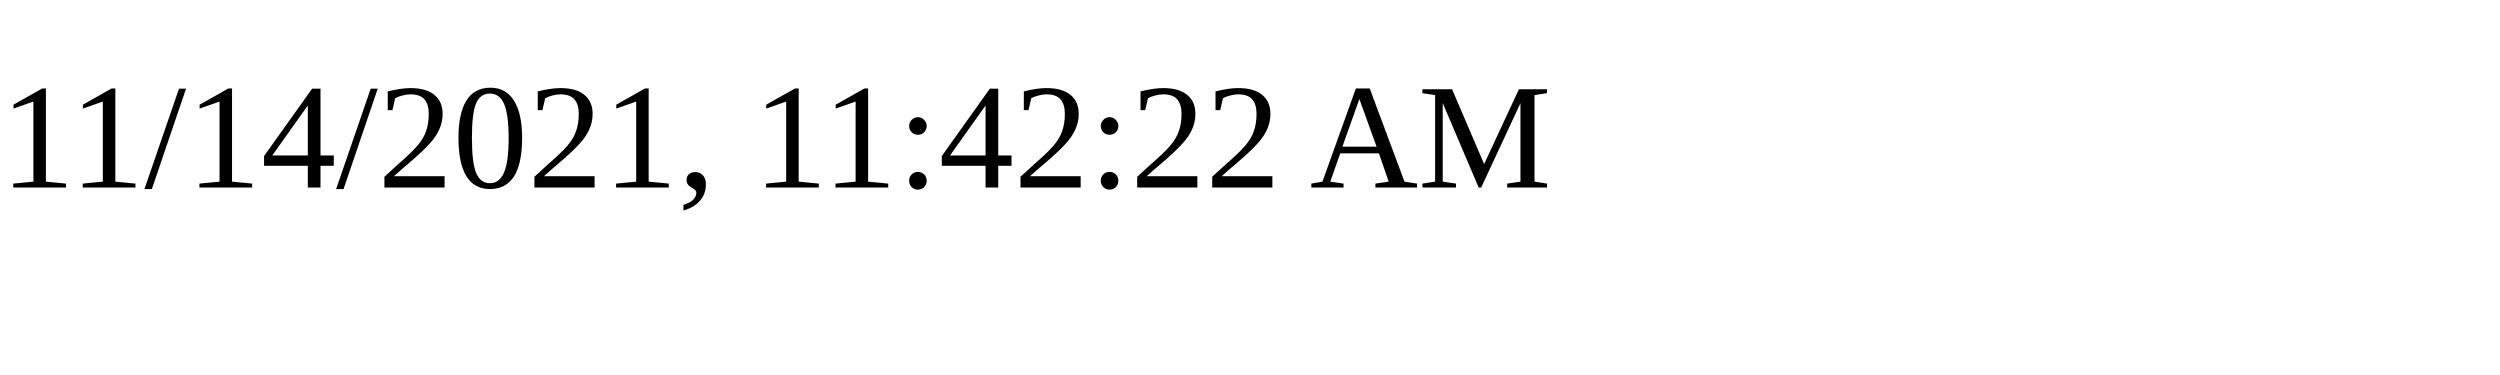
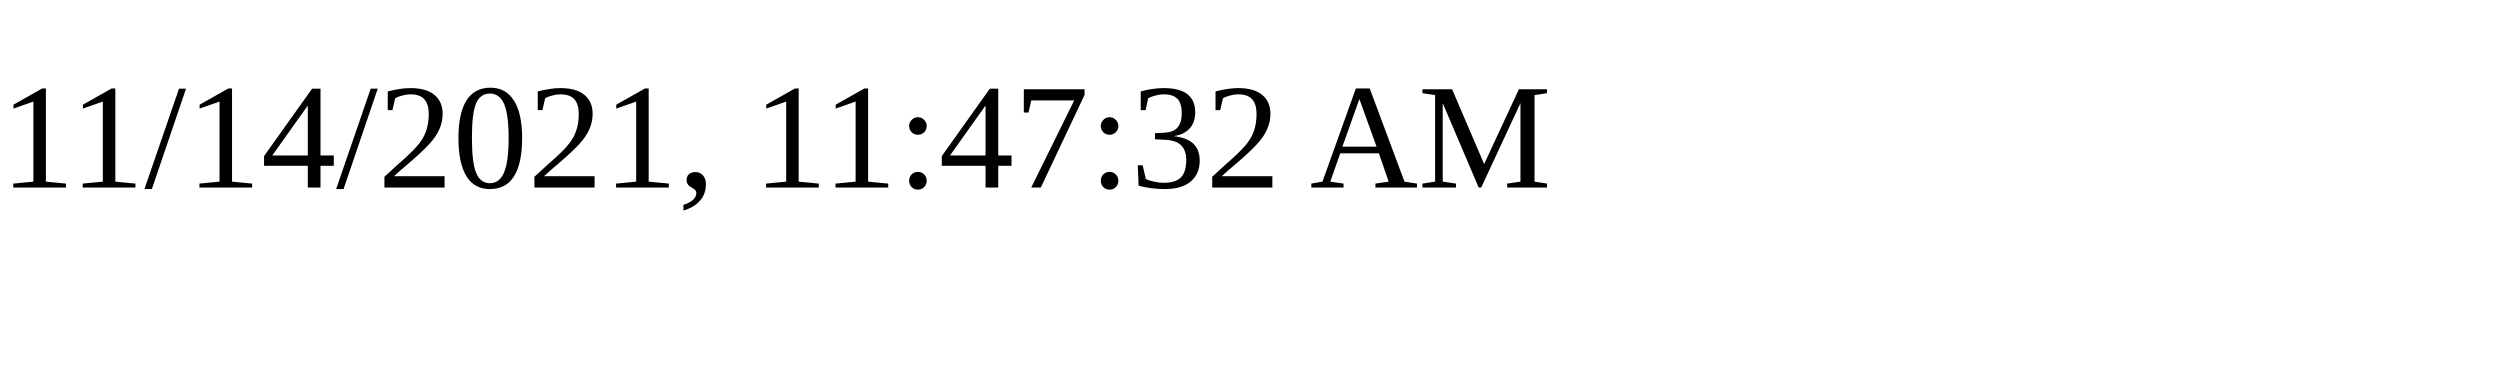
<svg xmlns="http://www.w3.org/2000/svg" height="30" width="200">
-   <text x="0" y="15">11/14/2021, 11:42:22 AM</text>
+   <text x="0" y="15">11/14/2021, 11:47:32 AM</text>
</svg>
